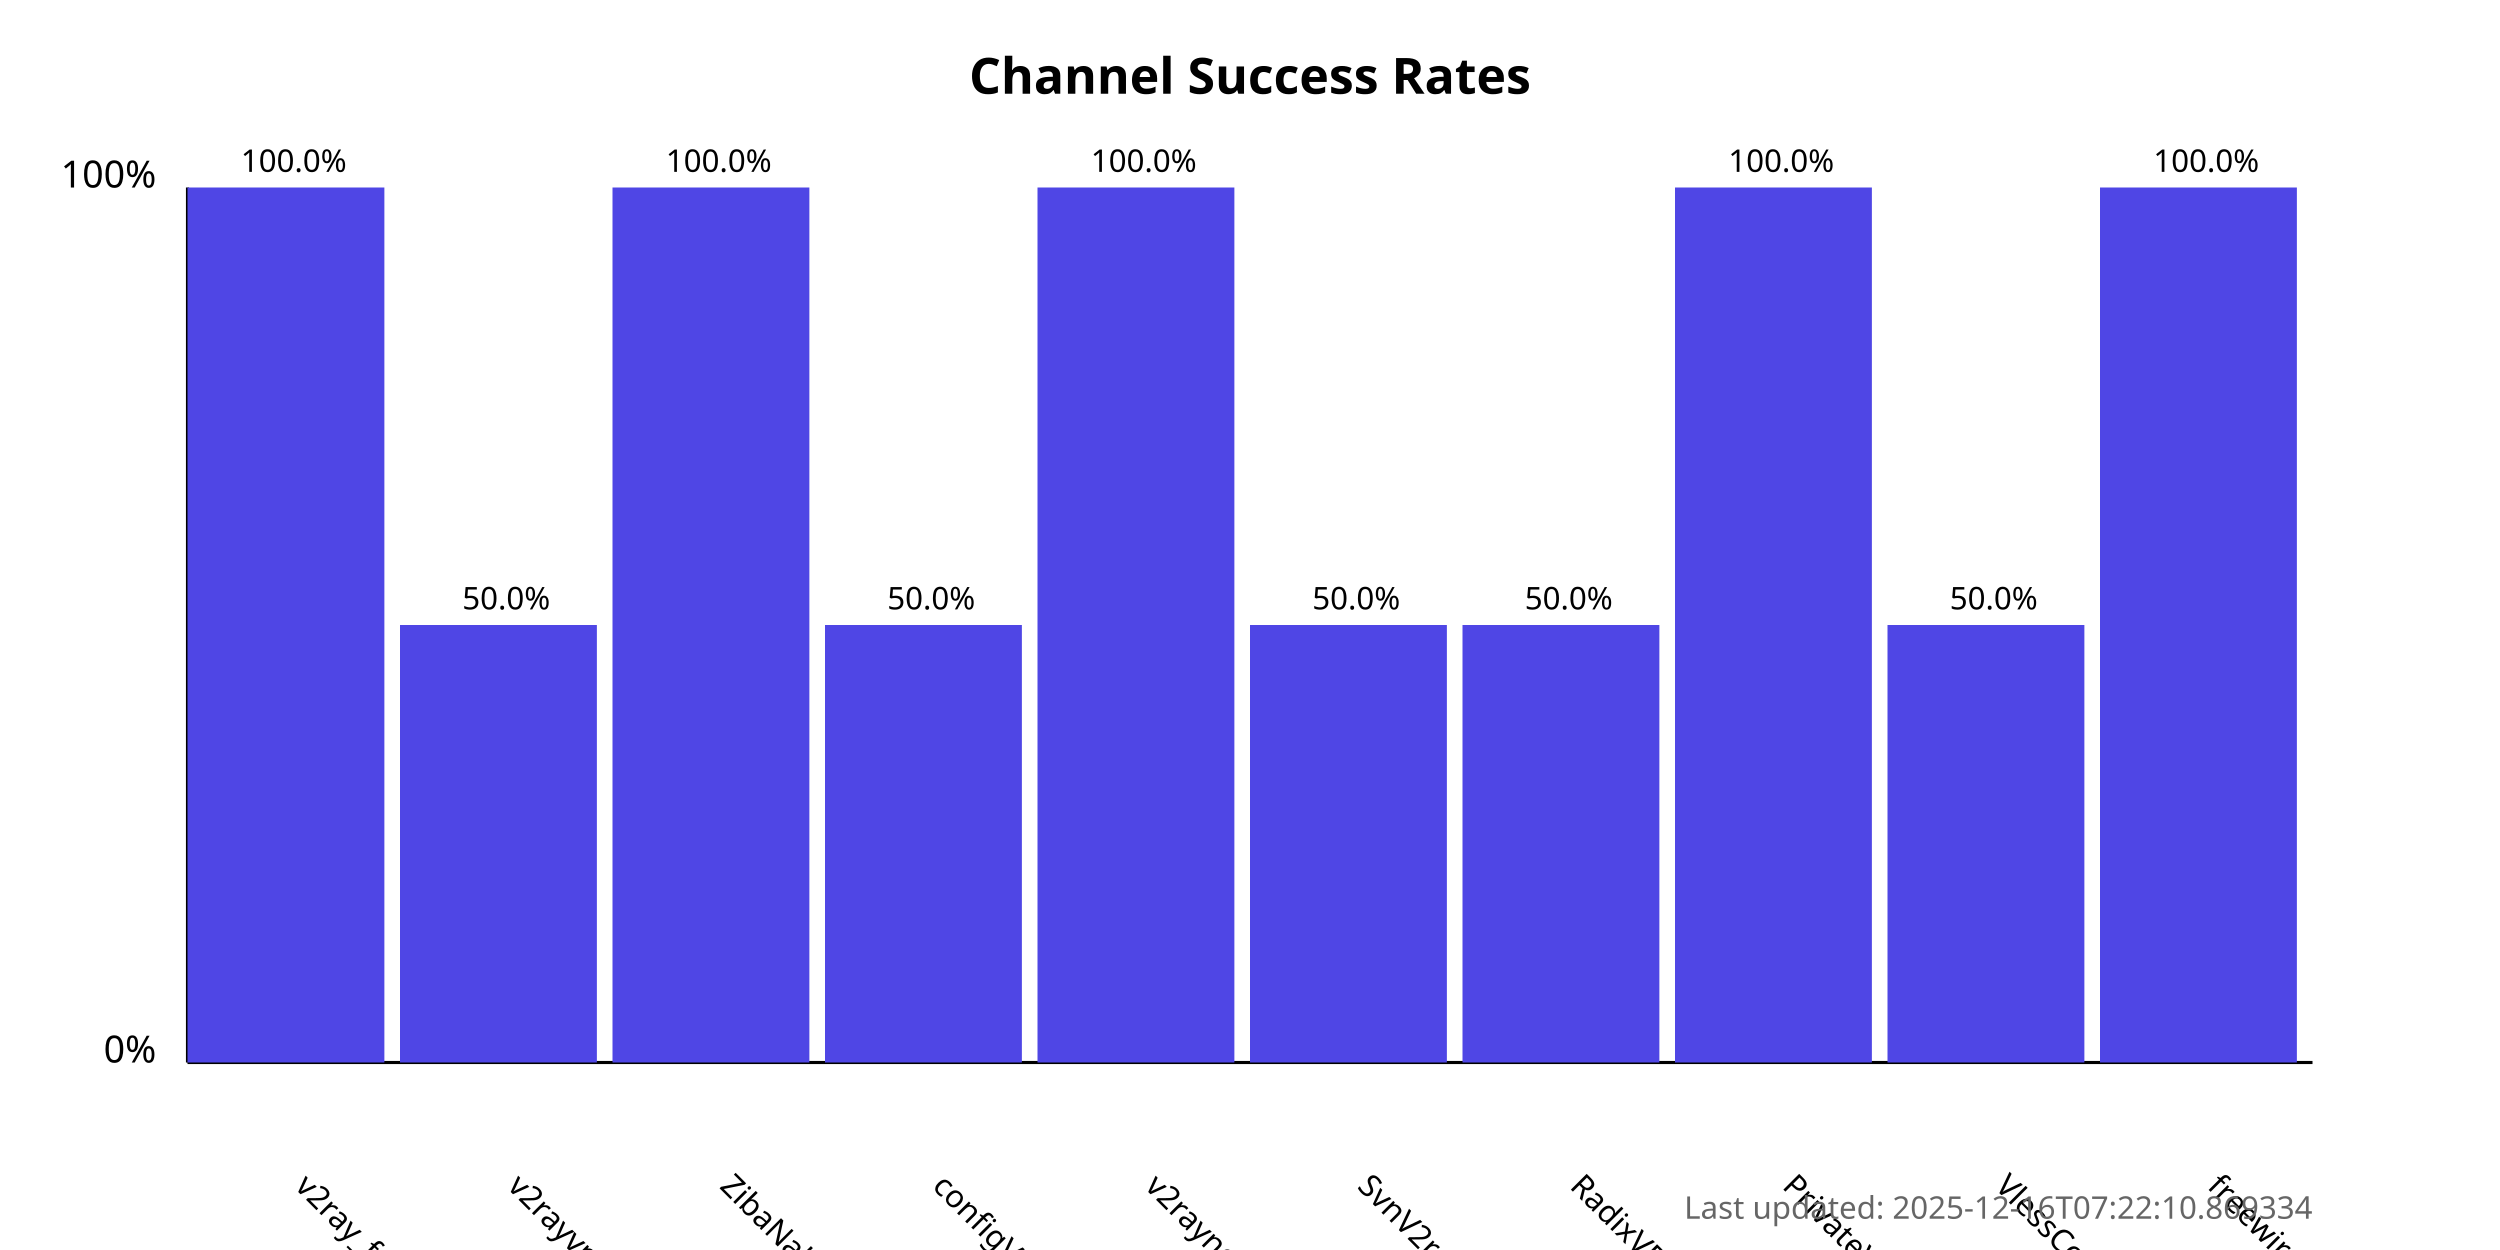
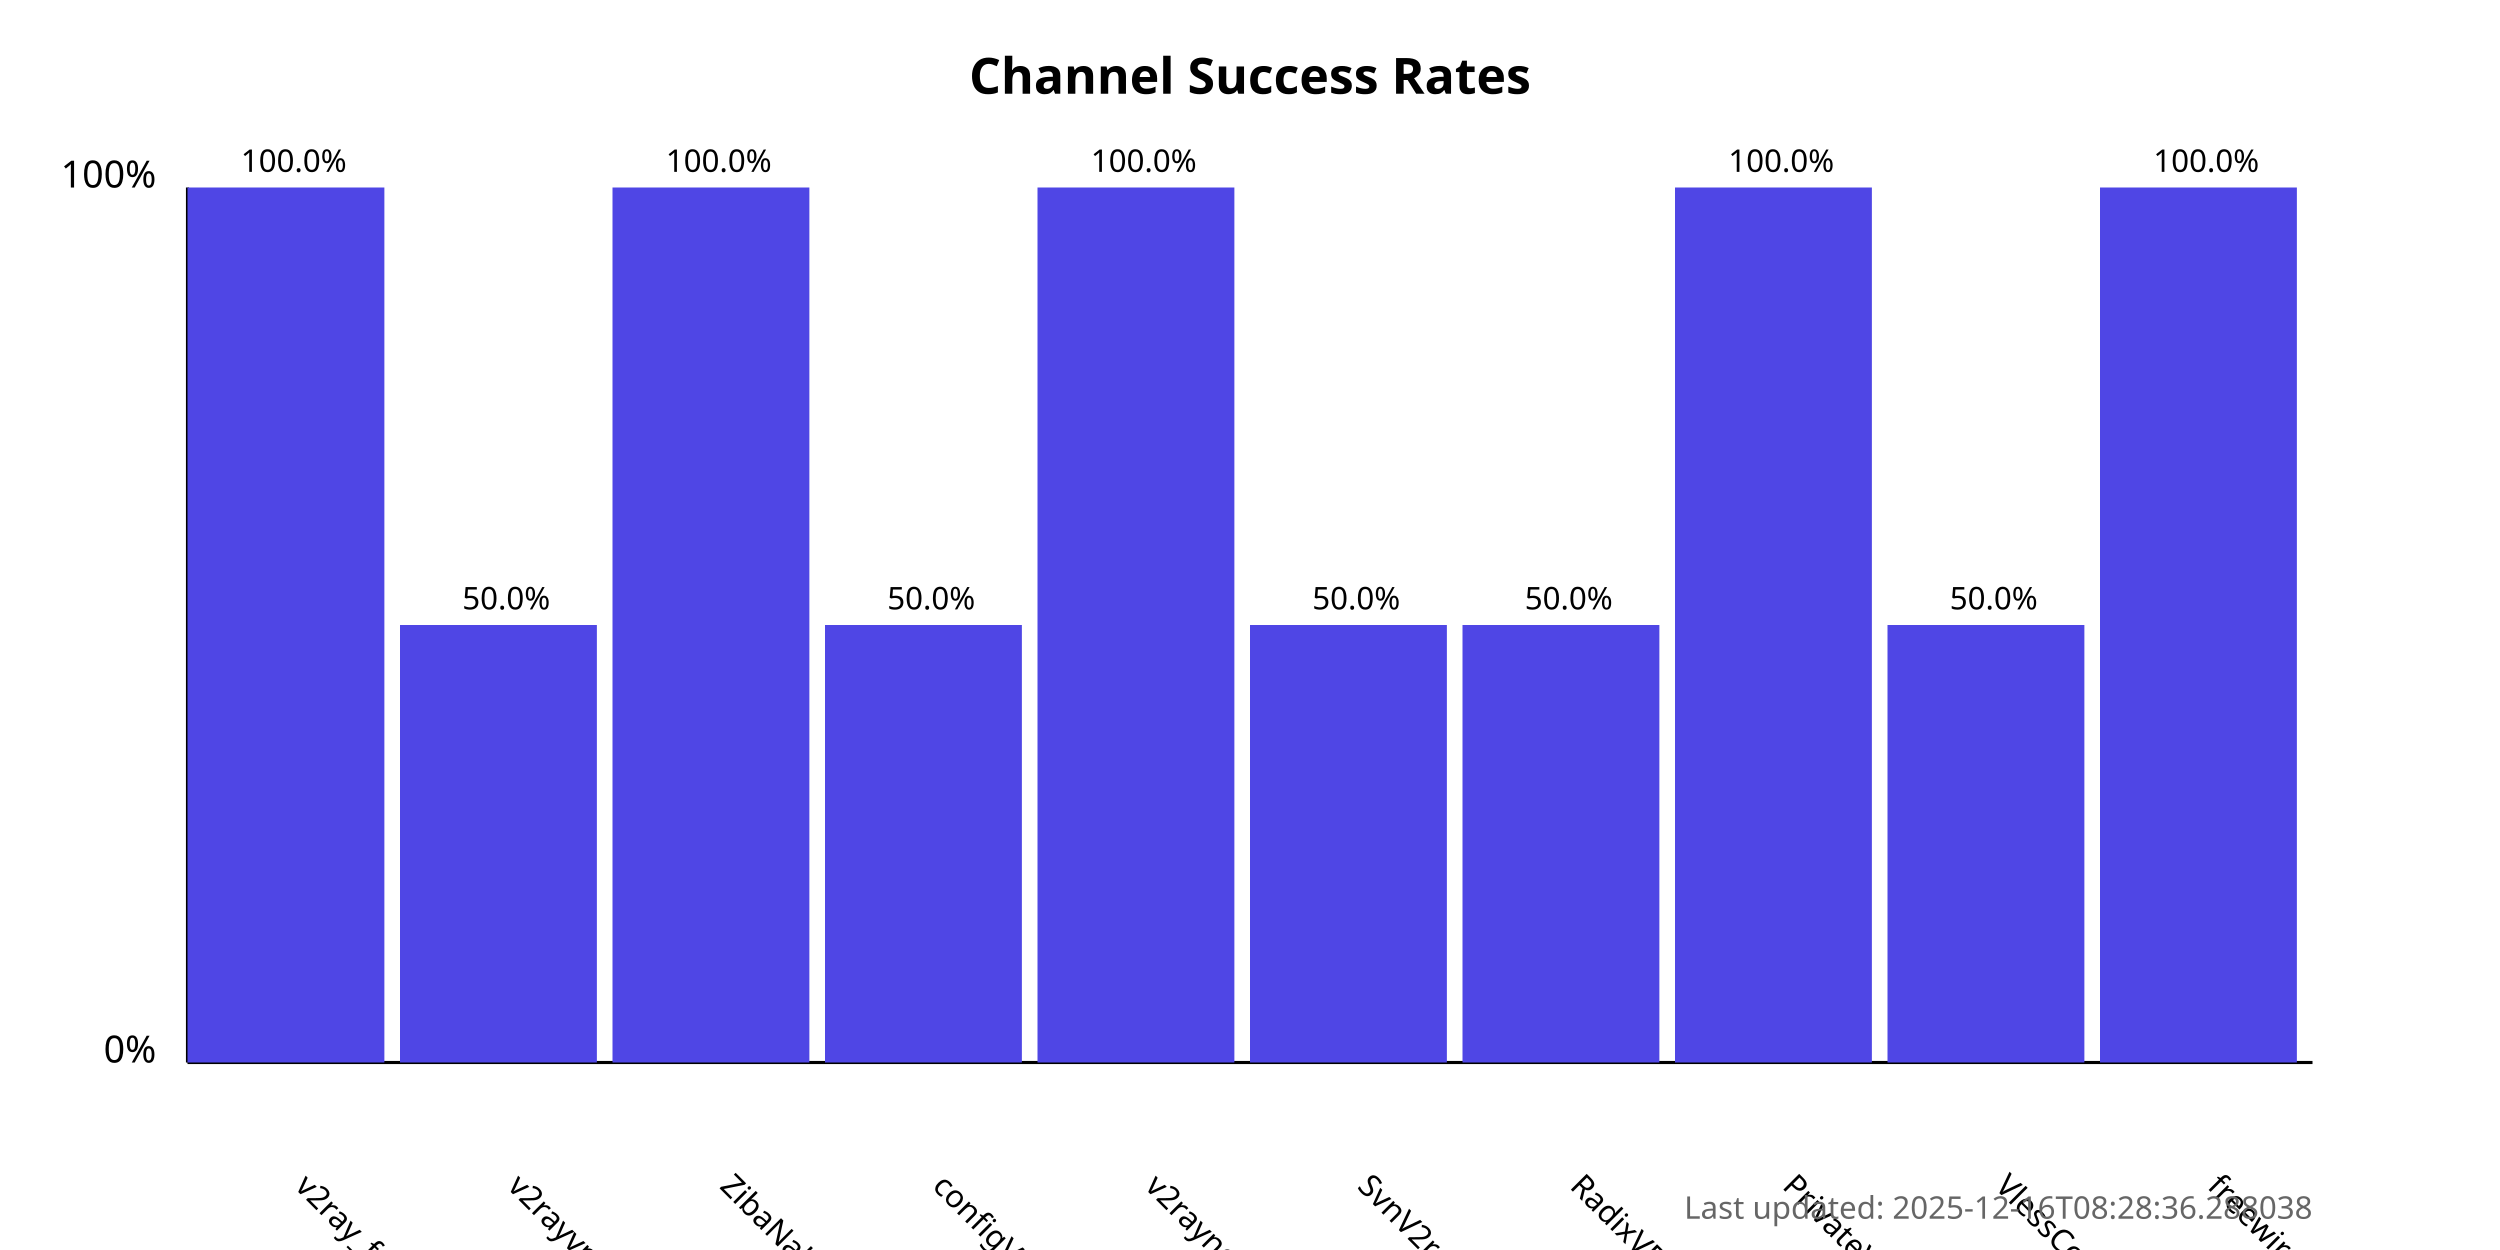
<svg xmlns="http://www.w3.org/2000/svg" width="800" height="400">
  <style>
            .chart-title { font: bold 16px sans-serif; }
            .axis-label { font: 12px sans-serif; }
            .tick-label { font: 10px sans-serif; }
            .bar { fill: #4f46e5; }
            .bar:hover { fill: #6366f1; }
            .timestamp { font: 10px sans-serif; fill: #666; }
        </style>
  <text x="400.0" y="30" text-anchor="middle" class="chart-title">
            Channel Success Rates
        </text>
  <line x1="60" y1="340" x2="60" y2="60" stroke="black" stroke-width="1" />
  <line x1="60" y1="340" x2="740" y2="340" stroke="black" stroke-width="1" />
  <text x="50" y="340" text-anchor="end" class="axis-label">0%</text>
  <text x="50" y="60" text-anchor="end" class="axis-label">100%</text>
  <g>
    <rect x="60" y="60.0" width="63.0" height="280.0" class="bar" />
    <text x="94.0" y="380" transform="rotate(45, 94.0, 380)" text-anchor="start" class="tick-label">
                v2ray_free_conf
            </text>
    <text x="94.0" y="55.0" text-anchor="middle" class="tick-label">
                100.0%
            </text>
  </g>
  <g>
    <rect x="128.0" y="200.0" width="63.0" height="140.0" class="bar" />
    <text x="162.0" y="380" transform="rotate(45, 162.0, 380)" text-anchor="start" class="tick-label">
                v2rayvpno
            </text>
    <text x="162.0" y="195.0" text-anchor="middle" class="tick-label">
                50.0%
            </text>
  </g>
  <g>
    <rect x="196.0" y="60.0" width="63.0" height="280.0" class="bar" />
    <text x="230.0" y="380" transform="rotate(45, 230.0, 380)" text-anchor="start" class="tick-label">
                ZibaNabz
            </text>
    <text x="230.0" y="55.0" text-anchor="middle" class="tick-label">
                100.0%
            </text>
  </g>
  <g>
    <rect x="264.0" y="200.0" width="63.0" height="140.0" class="bar" />
    <text x="298.0" y="380" transform="rotate(45, 298.0, 380)" text-anchor="start" class="tick-label">
                configV2rayForFree
            </text>
    <text x="298.0" y="195.0" text-anchor="middle" class="tick-label">
                50.0%
            </text>
  </g>
  <g>
    <rect x="332.0" y="60.0" width="63.0" height="280.0" class="bar" />
    <text x="366.0" y="380" transform="rotate(45, 366.0, 380)" text-anchor="start" class="tick-label">
                v2rayngvpn
            </text>
    <text x="366.0" y="55.0" text-anchor="middle" class="tick-label">
                100.0%
            </text>
  </g>
  <g>
    <rect x="400.0" y="200.0" width="63.0" height="140.0" class="bar" />
    <text x="434.0" y="380" transform="rotate(45, 434.0, 380)" text-anchor="start" class="tick-label">
                SvnV2ray
            </text>
    <text x="434.0" y="195.0" text-anchor="middle" class="tick-label">
                50.0%
            </text>
  </g>
  <g>
    <rect x="468.0" y="200.0" width="63.0" height="140.0" class="bar" />
    <text x="502.0" y="380" transform="rotate(45, 502.0, 380)" text-anchor="start" class="tick-label">
                RadixVPN
            </text>
    <text x="502.0" y="195.0" text-anchor="middle" class="tick-label">
                50.0%
            </text>
  </g>
  <g>
    <rect x="536.0" y="60.0" width="63.0" height="280.0" class="bar" />
    <text x="570.0" y="380" transform="rotate(45, 570.0, 380)" text-anchor="start" class="tick-label">
                PrivateVPNs
            </text>
    <text x="570.0" y="55.0" text-anchor="middle" class="tick-label">
                100.0%
            </text>
  </g>
  <g>
    <rect x="604.0" y="200.0" width="63.0" height="140.0" class="bar" />
    <text x="638.0" y="380" transform="rotate(45, 638.0, 380)" text-anchor="start" class="tick-label">
                VlessConfig
            </text>
    <text x="638.0" y="195.0" text-anchor="middle" class="tick-label">
                50.0%
            </text>
  </g>
  <g>
    <rect x="672.0" y="60.0" width="63.0" height="280.0" class="bar" />
    <text x="706.0" y="380" transform="rotate(45, 706.0, 380)" text-anchor="start" class="tick-label">
                freewireguard
            </text>
    <text x="706.0" y="55.0" text-anchor="middle" class="tick-label">
                100.0%
            </text>
  </g>
  <text x="740" y="390" text-anchor="end" class="timestamp">
-             Last updated: 2025-12-16T07:22:10.869334
+             Last updated: 2025-12-16T08:28:36.288038
        </text>
</svg>
